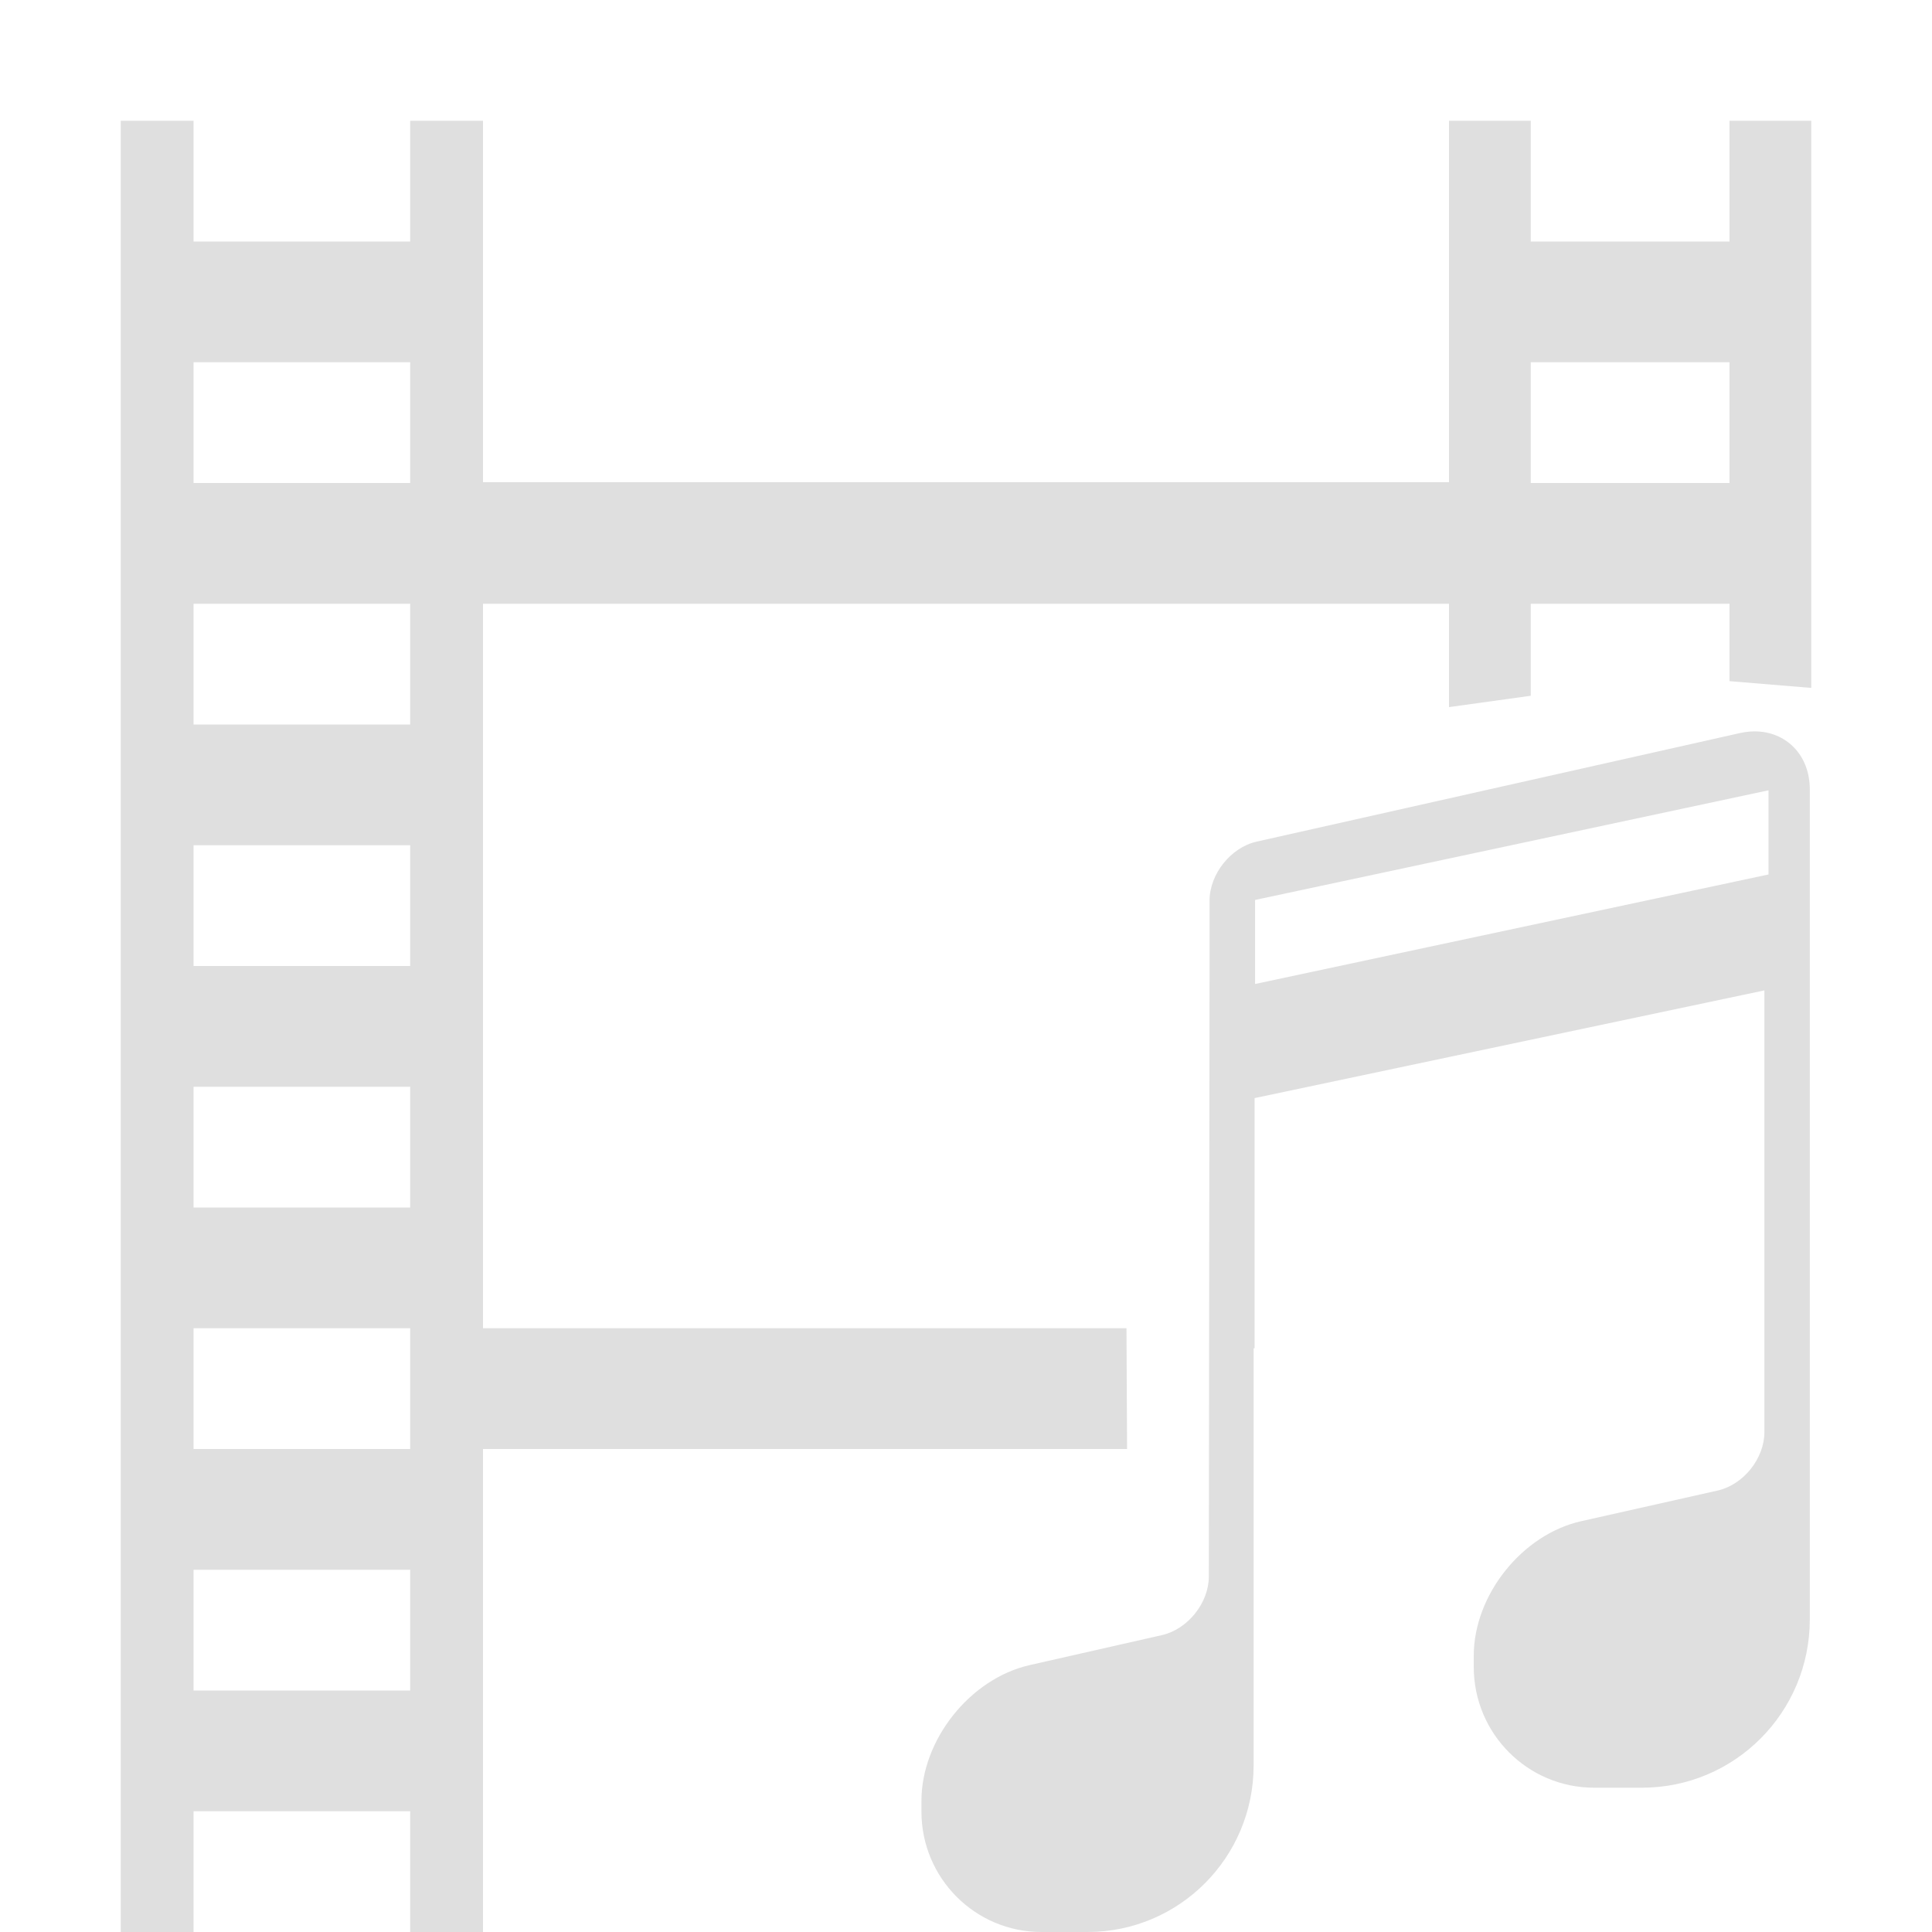
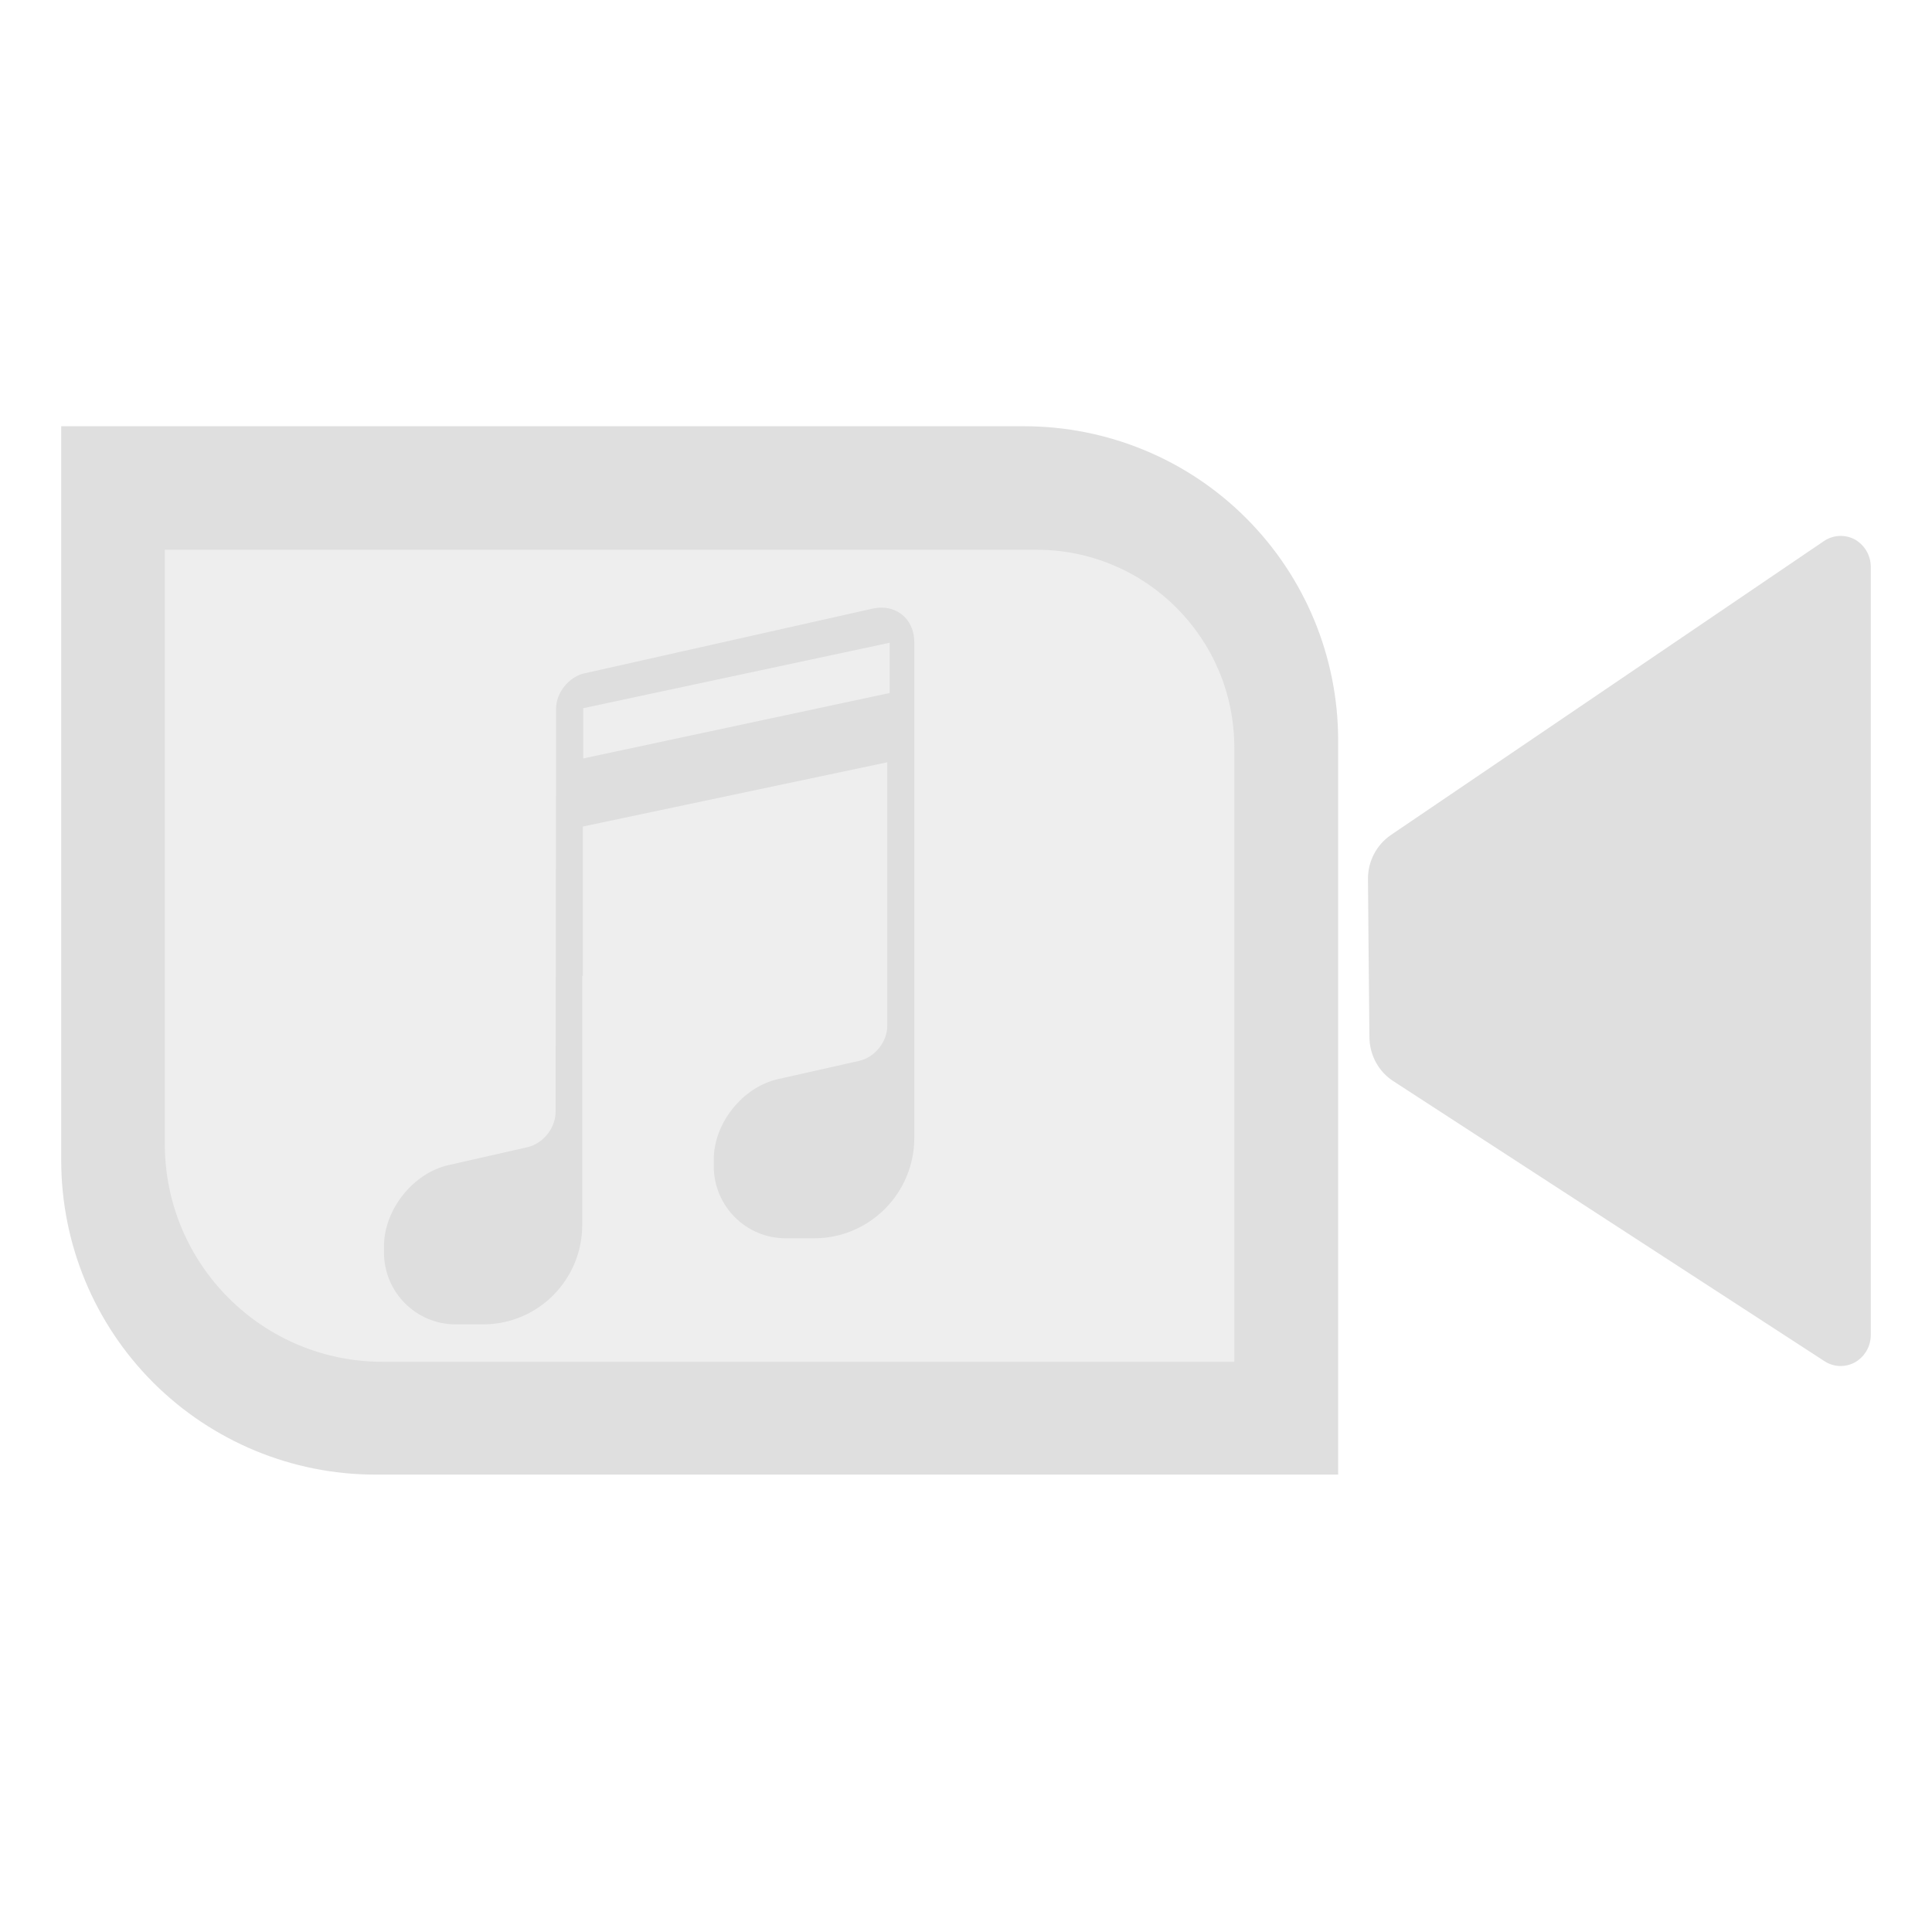
<svg xmlns="http://www.w3.org/2000/svg" clip-rule="evenodd" fill-rule="evenodd" stroke-linejoin="round" stroke-miterlimit="2" viewBox="0 0 16 16">
-   <path d="m12 5.856v-.856h-8v6h5.329l.005 1h-5.334v4h-.603v-1h-1.794v1h-.603v-15h.603v1h1.794v-1h.603v2.993h8v-2.993h.677v1h1.646v-1h.677v4.697l-.677-.056v-.641h-1.646v.762zm2.409.215-4.002.899c-.214.048-.39.269-.39.489v.593l-.006 5.004c0 .218-.174.436-.387.485l-1.098.249c-.492.112-.895.618-.895 1.124v.089c0 .551.445.997.994.997h.381c.761 0 1.376-.618 1.376-1.38v-3.454h.008v-2.072l4.222-.892v3.658c0 .219-.174.436-.387.484l-1.131.254c-.489.11-.889.612-.889 1.114v.093c0 .552.446 1 .997 1h.396c.769 0 1.39-.624 1.39-1.394v-6.555-.319c0-.284-.196-.48-.457-.48-.039 0-.08.005-.122.014zm-12.806 6.929h1.794v1h-1.794zm0-2h1.794v1h-1.794zm0-2h1.794v1h-1.794zm13.043-2.455-4.252.908v.696l4.252-.907zm-13.043.455h1.794v1h-1.794zm0-2h1.794v1h-1.794zm11.074-2h1.646v1h-1.646zm-11.074 0v1h1.794v-1z" fill="#dfdfdf" />
+   <g fill="#dfdfdf">
+     <path d="m7.227 5.04-2.39.537c-.127.029-.232.161-.232.292v.354l-.004 2.987c0 .131-.104.261-.231.29l-.656.149c-.293.066-.534.369-.534.671v.053c0 .329.266.595.594.595h.227c.454 0 .821-.369.821-.824v-2.062h.005v-1.237l2.521-.532v2.183c0 .131-.104.261-.231.289l-.675.152c-.292.066-.531.365-.531.665v.056c0 .329.266.597.595.597h.236c.459 0 .83-.373.83-.833v-4.103c0-.17-.117-.287-.273-.287-.023 0-.047.003-.072.008zm.141.283-2.538.542v.416l2.538-.542z" />
+     <path d="m8.63 4.498h-7.338v5.002c0 1.013.822 1.834 1.834 1.834h7.169v-5.172c0-.919-.745-1.664-1.665-1.664z" fill-opacity=".5" />
+     <path d="m8.481 3.53c.69 0 1.352.273 1.839.761.488.488.762 1.15.762 1.84v6.081h-7.974c-.69 0-1.351-.275-1.839-.762-.488-.488-.762-1.15-.762-1.84v-6.08zm7.012 1.164v6.362c0 .094-.05.179-.129.225-.08.045-.178.042-.254-.008-.862-.56-2.928-1.902-3.572-2.32-.122-.079-.196-.216-.197-.364-.004-.341-.009-.966-.012-1.307-.002-.147.07-.285.19-.367.641-.435 2.718-1.844 3.586-2.434.077-.052.175-.057.257-.013.08.046.131.132.131.226zm-6.908-.141h-7.22v4.921c0 .997.808 1.804 1.804 1.804h7.053v-5.087c0-.905-.733-1.638-1.637-1.638z" />
+   </g>
</svg>
